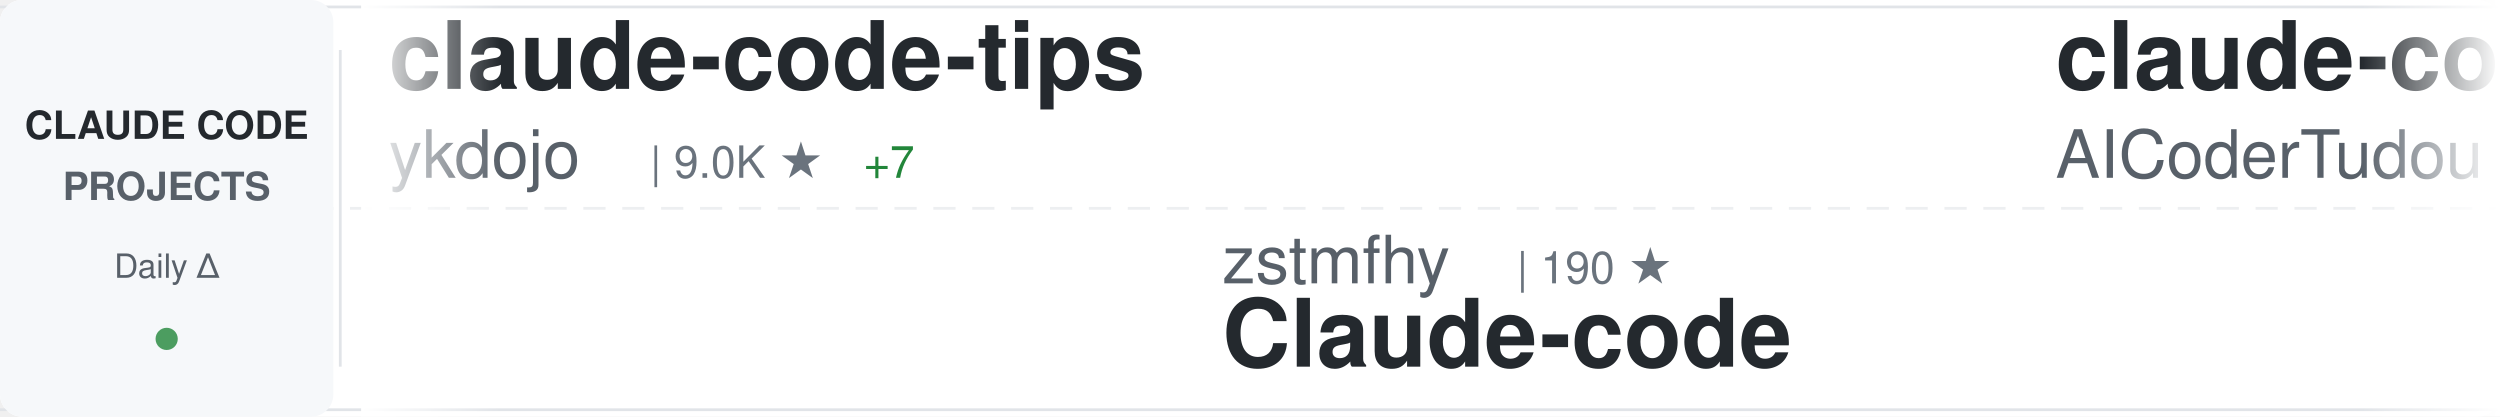
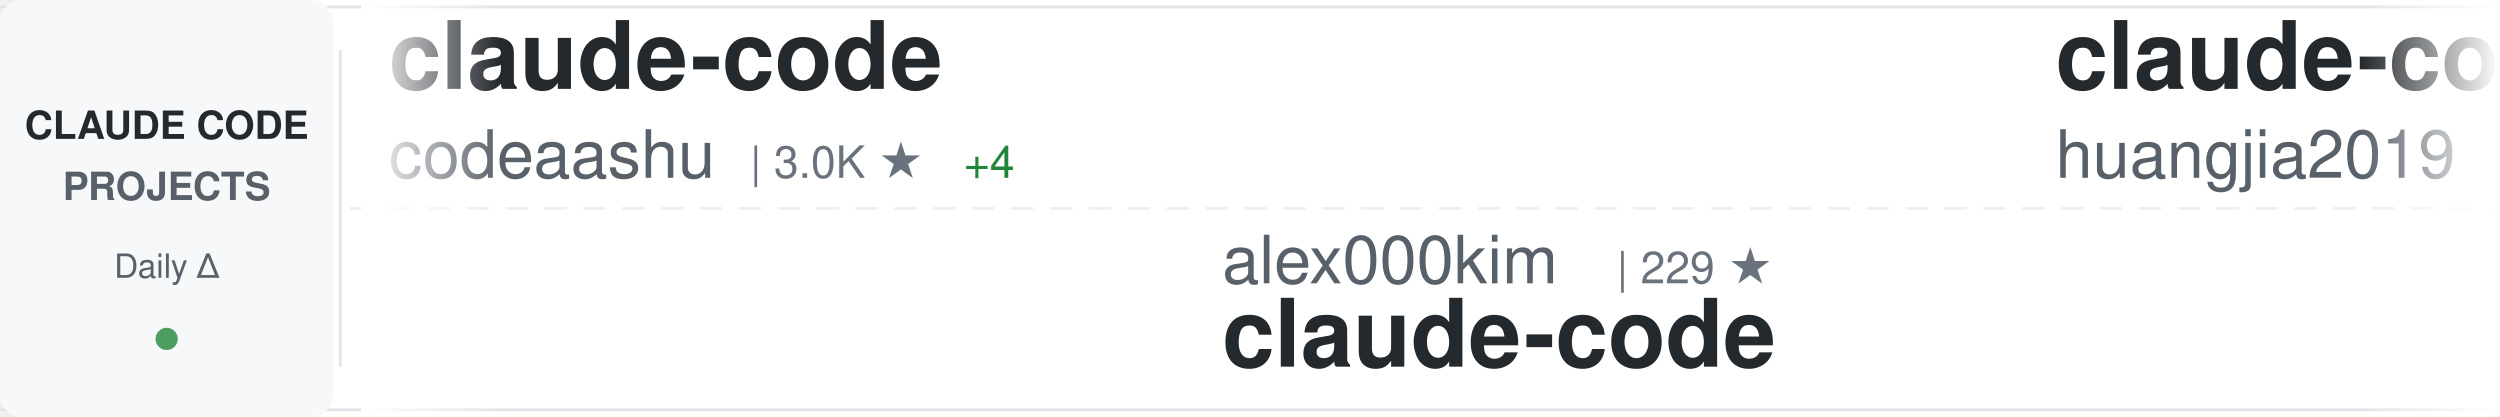
<svg xmlns="http://www.w3.org/2000/svg" width="900" height="150">
  <defs>
    <linearGradient id="awesomeLeftFade" x1="0%" y1="0%" x2="100%" y2="0%">
      <stop offset="0%" style="stop-color:#ffffff;stop-opacity:1" />
      <stop offset="100%" style="stop-color:#ffffff;stop-opacity:0" />
    </linearGradient>
    <linearGradient id="awesomeRightFade" x1="0%" y1="0%" x2="100%" y2="0%">
      <stop offset="0%" style="stop-color:#ffffff;stop-opacity:0" />
      <stop offset="100%" style="stop-color:#ffffff;stop-opacity:1" />
    </linearGradient>
  </defs>
  <rect width="900" height="150" fill="#ffffff" rx="8" />
  <rect x="0" y="2" width="900" height="1" fill="#e1e4e8" />
  <rect x="0" y="147" width="900" height="1" fill="#e1e4e8" />
  <line x1="0" y1="75" x2="900" y2="75" stroke="#e1e4e8" stroke-width="1" stroke-dasharray="8 6" opacity="0.6" />
  <rect x="0" y="0" width="120" height="150" fill="#f6f8fa" rx="8" />
  <text x="60" y="50" font-family="-apple-system, BlinkMacSystemFont, 'Segoe UI', Helvetica, Arial, sans-serif" font-size="14" font-weight="600" fill="#24292e" text-anchor="middle">CLAUDE CODE</text>
  <text x="60" y="72" font-family="-apple-system, BlinkMacSystemFont, 'Segoe UI', Helvetica, Arial, sans-serif" font-size="14" font-weight="600" fill="#586069" text-anchor="middle">PROJECTS</text>
  <text x="60" y="100" font-family="-apple-system, BlinkMacSystemFont, 'Segoe UI', Helvetica, Arial, sans-serif" font-size="12" font-weight="500" fill="#586069" text-anchor="middle">Daily Δ</text>
  <circle cx="60" cy="122" r="4" fill="#22863a" opacity="0.8" />
  <rect x="122" y="18" width="1" height="114" fill="#e1e4e8" />
  <clipPath id="awesomeTickerClip">
    <rect x="130" y="0" width="770" height="150" />
  </clipPath>
  <g clip-path="url(#awesomeTickerClip)">
    <g id="awesomeTickerItems">
      <animateTransform attributeName="transform" attributeType="XML" type="translate" from="0 0" to="-3000 0" dur="54s" repeatCount="indefinite" />
      <g transform="translate(0, 0)">
-         <text x="140" y="32" font-family="-apple-system, BlinkMacSystemFont, 'Segoe UI', Helvetica, Arial, sans-serif" font-size="34" font-weight="600" fill="#24292e">claude-code-tips</text>
-         <text x="140" y="64" font-family="-apple-system, BlinkMacSystemFont, 'Segoe UI', Helvetica, Arial, sans-serif" font-size="24" font-weight="400" fill="#586069">ykdojo</text>
-         <text x="234" y="64" font-family="-apple-system, BlinkMacSystemFont, 'Segoe UI', Helvetica, Arial, sans-serif" font-size="16" font-weight="500" fill="#6a737d">| 9.0K ★</text>
-         <text x="311" y="64" font-family="-apple-system, BlinkMacSystemFont, 'Segoe UI', Helvetica, Arial, sans-serif" font-size="16" font-weight="500" fill="#22863a"> +7</text>
+         <text x="140" y="32" font-family="-apple-system, BlinkMacSystemFont, 'Segoe UI', Helvetica, Arial, sans-serif" font-size="34" font-weight="600" fill="#24292e">claude-code</text>
+         <text x="140" y="64" font-family="-apple-system, BlinkMacSystemFont, 'Segoe UI', Helvetica, Arial, sans-serif" font-size="24" font-weight="400" fill="#586069">codeaashu</text>
+         <text x="270" y="64" font-family="-apple-system, BlinkMacSystemFont, 'Segoe UI', Helvetica, Arial, sans-serif" font-size="16" font-weight="500" fill="#6a737d">| 3.0K ★</text>
+         <text x="347" y="64" font-family="-apple-system, BlinkMacSystemFont, 'Segoe UI', Helvetica, Arial, sans-serif" font-size="16" font-weight="500" fill="#22863a"> +4</text>
      </g>
      <g transform="translate(300, 0)">
-         <text x="140" y="102" font-family="-apple-system, BlinkMacSystemFont, 'Segoe UI', Helvetica, Arial, sans-serif" font-size="24" font-weight="400" fill="#586069">zstmfhy</text>
-         <text x="246" y="102" font-family="-apple-system, BlinkMacSystemFont, 'Segoe UI', Helvetica, Arial, sans-serif" font-size="16" font-weight="500" fill="#6a737d">| 190 ★</text>
-         <text x="140" y="132" font-family="-apple-system, BlinkMacSystemFont, 'Segoe UI', Helvetica, Arial, sans-serif" font-size="34" font-weight="600" fill="#24292e">Claude-code</text>
+         <text x="140" y="102" font-family="-apple-system, BlinkMacSystemFont, 'Segoe UI', Helvetica, Arial, sans-serif" font-size="24" font-weight="400" fill="#586069">alex000kim</text>
+         <text x="282" y="102" font-family="-apple-system, BlinkMacSystemFont, 'Segoe UI', Helvetica, Arial, sans-serif" font-size="16" font-weight="500" fill="#6a737d">| 229 ★</text>
+         <text x="140" y="132" font-family="-apple-system, BlinkMacSystemFont, 'Segoe UI', Helvetica, Arial, sans-serif" font-size="34" font-weight="600" fill="#24292e">claude-code</text>
      </g>
      <g transform="translate(600, 0)">
-         <text x="140" y="32" font-family="-apple-system, BlinkMacSystemFont, 'Segoe UI', Helvetica, Arial, sans-serif" font-size="34" font-weight="600" fill="#24292e">claude-code-tudou</text>
-         <text x="140" y="64" font-family="-apple-system, BlinkMacSystemFont, 'Segoe UI', Helvetica, Arial, sans-serif" font-size="24" font-weight="400" fill="#586069">AICoderTudou</text>
-         <text x="306" y="64" font-family="-apple-system, BlinkMacSystemFont, 'Segoe UI', Helvetica, Arial, sans-serif" font-size="16" font-weight="500" fill="#6a737d">| 498 ★</text>
+         <text x="140" y="32" font-family="-apple-system, BlinkMacSystemFont, 'Segoe UI', Helvetica, Arial, sans-serif" font-size="34" font-weight="600" fill="#24292e">claude-code-engineering</text>
+         <text x="140" y="64" font-family="-apple-system, BlinkMacSystemFont, 'Segoe UI', Helvetica, Arial, sans-serif" font-size="24" font-weight="400" fill="#586069">huangjia2019</text>
+         <text x="306" y="64" font-family="-apple-system, BlinkMacSystemFont, 'Segoe UI', Helvetica, Arial, sans-serif" font-size="16" font-weight="500" fill="#6a737d">| 919 ★</text>
+         <text x="374" y="64" font-family="-apple-system, BlinkMacSystemFont, 'Segoe UI', Helvetica, Arial, sans-serif" font-size="16" font-weight="500" fill="#22863a"> +4</text>
      </g>
      <g transform="translate(900, 0)">
-         <text x="140" y="102" font-family="-apple-system, BlinkMacSystemFont, 'Segoe UI', Helvetica, Arial, sans-serif" font-size="24" font-weight="400" fill="#586069">kodu-ai</text>
-         <text x="246" y="102" font-family="-apple-system, BlinkMacSystemFont, 'Segoe UI', Helvetica, Arial, sans-serif" font-size="16" font-weight="500" fill="#6a737d">| 5.3K ★</text>
-         <text x="140" y="132" font-family="-apple-system, BlinkMacSystemFont, 'Segoe UI', Helvetica, Arial, sans-serif" font-size="34" font-weight="600" fill="#24292e">claude-coder</text>
+         <text x="140" y="102" font-family="-apple-system, BlinkMacSystemFont, 'Segoe UI', Helvetica, Arial, sans-serif" font-size="24" font-weight="400" fill="#586069">andrew-kramer-inno</text>
+         <text x="378" y="102" font-family="-apple-system, BlinkMacSystemFont, 'Segoe UI', Helvetica, Arial, sans-serif" font-size="16" font-weight="500" fill="#6a737d">| 593 ★</text>
+         <text x="140" y="132" font-family="-apple-system, BlinkMacSystemFont, 'Segoe UI', Helvetica, Arial, sans-serif" font-size="34" font-weight="600" fill="#24292e">claude-code-source-build</text>
      </g>
      <g transform="translate(1200, 0)">
-         <text x="140" y="32" font-family="-apple-system, BlinkMacSystemFont, 'Segoe UI', Helvetica, Arial, sans-serif" font-size="34" font-weight="600" fill="#24292e">claude-code-pm-course</text>
-         <text x="140" y="64" font-family="-apple-system, BlinkMacSystemFont, 'Segoe UI', Helvetica, Arial, sans-serif" font-size="24" font-weight="400" fill="#586069">carlvellotti</text>
-         <text x="306" y="64" font-family="-apple-system, BlinkMacSystemFont, 'Segoe UI', Helvetica, Arial, sans-serif" font-size="16" font-weight="500" fill="#6a737d">| 2.1K ★</text>
-         <text x="383" y="64" font-family="-apple-system, BlinkMacSystemFont, 'Segoe UI', Helvetica, Arial, sans-serif" font-size="16" font-weight="500" fill="#22863a"> +1</text>
+         <text x="140" y="32" font-family="-apple-system, BlinkMacSystemFont, 'Segoe UI', Helvetica, Arial, sans-serif" font-size="34" font-weight="600" fill="#24292e">skills</text>
+         <text x="140" y="64" font-family="-apple-system, BlinkMacSystemFont, 'Segoe UI', Helvetica, Arial, sans-serif" font-size="24" font-weight="400" fill="#586069">anthropics</text>
+         <text x="282" y="64" font-family="-apple-system, BlinkMacSystemFont, 'Segoe UI', Helvetica, Arial, sans-serif" font-size="16" font-weight="500" fill="#6a737d">| 157.7K ★</text>
+         <text x="377" y="64" font-family="-apple-system, BlinkMacSystemFont, 'Segoe UI', Helvetica, Arial, sans-serif" font-size="16" font-weight="500" fill="#22863a"> +366</text>
      </g>
      <g transform="translate(1500, 0)">
-         <text x="140" y="102" font-family="-apple-system, BlinkMacSystemFont, 'Segoe UI', Helvetica, Arial, sans-serif" font-size="24" font-weight="400" fill="#586069">VoltAgent</text>
-         <text x="270" y="102" font-family="-apple-system, BlinkMacSystemFont, 'Segoe UI', Helvetica, Arial, sans-serif" font-size="16" font-weight="500" fill="#6a737d">| 22.7K ★</text>
-         <text x="356" y="102" font-family="-apple-system, BlinkMacSystemFont, 'Segoe UI', Helvetica, Arial, sans-serif" font-size="16" font-weight="500" fill="#22863a"> +61</text>
-         <text x="140" y="132" font-family="-apple-system, BlinkMacSystemFont, 'Segoe UI', Helvetica, Arial, sans-serif" font-size="34" font-weight="600" fill="#24292e">awesome-claude-code-suba...</text>
+         <text x="140" y="102" font-family="-apple-system, BlinkMacSystemFont, 'Segoe UI', Helvetica, Arial, sans-serif" font-size="24" font-weight="400" fill="#586069">guanshan</text>
+         <text x="258" y="102" font-family="-apple-system, BlinkMacSystemFont, 'Segoe UI', Helvetica, Arial, sans-serif" font-size="16" font-weight="500" fill="#6a737d">| 61 ★</text>
+         <text x="140" y="132" font-family="-apple-system, BlinkMacSystemFont, 'Segoe UI', Helvetica, Arial, sans-serif" font-size="34" font-weight="600" fill="#24292e">ClaudeCode</text>
      </g>
      <g transform="translate(1800, 0)">
+         <text x="140" y="32" font-family="-apple-system, BlinkMacSystemFont, 'Segoe UI', Helvetica, Arial, sans-serif" font-size="34" font-weight="600" fill="#24292e">claude-code-webui</text>
+         <text x="140" y="64" font-family="-apple-system, BlinkMacSystemFont, 'Segoe UI', Helvetica, Arial, sans-serif" font-size="24" font-weight="400" fill="#586069">sugyan</text>
+         <text x="234" y="64" font-family="-apple-system, BlinkMacSystemFont, 'Segoe UI', Helvetica, Arial, sans-serif" font-size="16" font-weight="500" fill="#6a737d">| 1.1K ★</text>
+       </g>
+       <g transform="translate(2100, 0)">
+         <text x="140" y="102" font-family="-apple-system, BlinkMacSystemFont, 'Segoe UI', Helvetica, Arial, sans-serif" font-size="24" font-weight="400" fill="#586069">affaan-m</text>
+         <text x="258" y="102" font-family="-apple-system, BlinkMacSystemFont, 'Segoe UI', Helvetica, Arial, sans-serif" font-size="16" font-weight="500" fill="#6a737d">| 225.1K ★</text>
+         <text x="353" y="102" font-family="-apple-system, BlinkMacSystemFont, 'Segoe UI', Helvetica, Arial, sans-serif" font-size="16" font-weight="500" fill="#22863a"> +531</text>
+         <text x="140" y="132" font-family="-apple-system, BlinkMacSystemFont, 'Segoe UI', Helvetica, Arial, sans-serif" font-size="34" font-weight="600" fill="#24292e">ECC</text>
+       </g>
+       <g transform="translate(2400, 0)">
        <text x="140" y="32" font-family="-apple-system, BlinkMacSystemFont, 'Segoe UI', Helvetica, Arial, sans-serif" font-size="34" font-weight="600" fill="#24292e">free-claude-code</text>
        <text x="140" y="64" font-family="-apple-system, BlinkMacSystemFont, 'Segoe UI', Helvetica, Arial, sans-serif" font-size="24" font-weight="400" fill="#586069">Alishahryar1</text>
-         <text x="306" y="64" font-family="-apple-system, BlinkMacSystemFont, 'Segoe UI', Helvetica, Arial, sans-serif" font-size="16" font-weight="500" fill="#6a737d">| 38.1K ★</text>
-         <text x="392" y="64" font-family="-apple-system, BlinkMacSystemFont, 'Segoe UI', Helvetica, Arial, sans-serif" font-size="16" font-weight="500" fill="#22863a"> +234</text>
-       </g>
-       <g transform="translate(2100, 0)">
-         <text x="140" y="102" font-family="-apple-system, BlinkMacSystemFont, 'Segoe UI', Helvetica, Arial, sans-serif" font-size="24" font-weight="400" fill="#586069">centminmod</text>
-         <text x="282" y="102" font-family="-apple-system, BlinkMacSystemFont, 'Segoe UI', Helvetica, Arial, sans-serif" font-size="16" font-weight="500" fill="#6a737d">| 2.5K ★</text>
-         <text x="359" y="102" font-family="-apple-system, BlinkMacSystemFont, 'Segoe UI', Helvetica, Arial, sans-serif" font-size="16" font-weight="500" fill="#22863a"> +2</text>
-         <text x="140" y="132" font-family="-apple-system, BlinkMacSystemFont, 'Segoe UI', Helvetica, Arial, sans-serif" font-size="34" font-weight="600" fill="#24292e">my-claude-code-setup</text>
-       </g>
-       <g transform="translate(2400, 0)">
-         <text x="140" y="32" font-family="-apple-system, BlinkMacSystemFont, 'Segoe UI', Helvetica, Arial, sans-serif" font-size="34" font-weight="600" fill="#24292e">claude-code-harness</text>
-         <text x="140" y="64" font-family="-apple-system, BlinkMacSystemFont, 'Segoe UI', Helvetica, Arial, sans-serif" font-size="24" font-weight="400" fill="#586069">Chachamaru127</text>
-         <text x="318" y="64" font-family="-apple-system, BlinkMacSystemFont, 'Segoe UI', Helvetica, Arial, sans-serif" font-size="16" font-weight="500" fill="#6a737d">| 2.9K ★</text>
-         <text x="395" y="64" font-family="-apple-system, BlinkMacSystemFont, 'Segoe UI', Helvetica, Arial, sans-serif" font-size="16" font-weight="500" fill="#22863a"> +9</text>
+         <text x="306" y="64" font-family="-apple-system, BlinkMacSystemFont, 'Segoe UI', Helvetica, Arial, sans-serif" font-size="16" font-weight="500" fill="#6a737d">| 38.2K ★</text>
+         <text x="392" y="64" font-family="-apple-system, BlinkMacSystemFont, 'Segoe UI', Helvetica, Arial, sans-serif" font-size="16" font-weight="500" fill="#22863a"> +261</text>
      </g>
      <g transform="translate(2700, 0)">
-         <text x="140" y="102" font-family="-apple-system, BlinkMacSystemFont, 'Segoe UI', Helvetica, Arial, sans-serif" font-size="24" font-weight="400" fill="#586069">ponponon</text>
-         <text x="258" y="102" font-family="-apple-system, BlinkMacSystemFont, 'Segoe UI', Helvetica, Arial, sans-serif" font-size="16" font-weight="500" fill="#6a737d">| 2.3K ★</text>
-         <text x="335" y="102" font-family="-apple-system, BlinkMacSystemFont, 'Segoe UI', Helvetica, Arial, sans-serif" font-size="16" font-weight="500" fill="#22863a"> +1</text>
-         <text x="140" y="132" font-family="-apple-system, BlinkMacSystemFont, 'Segoe UI', Helvetica, Arial, sans-serif" font-size="34" font-weight="600" fill="#24292e">claude_code_src</text>
+         <text x="140" y="102" font-family="-apple-system, BlinkMacSystemFont, 'Segoe UI', Helvetica, Arial, sans-serif" font-size="24" font-weight="400" fill="#586069">ChinaSiro</text>
+         <text x="270" y="102" font-family="-apple-system, BlinkMacSystemFont, 'Segoe UI', Helvetica, Arial, sans-serif" font-size="16" font-weight="500" fill="#6a737d">| 9.5K ★</text>
+         <text x="347" y="102" font-family="-apple-system, BlinkMacSystemFont, 'Segoe UI', Helvetica, Arial, sans-serif" font-size="16" font-weight="500" fill="#22863a"> +4</text>
+         <text x="140" y="132" font-family="-apple-system, BlinkMacSystemFont, 'Segoe UI', Helvetica, Arial, sans-serif" font-size="34" font-weight="600" fill="#24292e">claude-code-sourcemap</text>
      </g>
      <g transform="translate(3000, 0)">
-         <text x="140" y="32" font-family="-apple-system, BlinkMacSystemFont, 'Segoe UI', Helvetica, Arial, sans-serif" font-size="34" font-weight="600" fill="#24292e">claude-code-tips</text>
-         <text x="140" y="64" font-family="-apple-system, BlinkMacSystemFont, 'Segoe UI', Helvetica, Arial, sans-serif" font-size="24" font-weight="400" fill="#586069">ykdojo</text>
-         <text x="234" y="64" font-family="-apple-system, BlinkMacSystemFont, 'Segoe UI', Helvetica, Arial, sans-serif" font-size="16" font-weight="500" fill="#6a737d">| 9.0K ★</text>
-         <text x="311" y="64" font-family="-apple-system, BlinkMacSystemFont, 'Segoe UI', Helvetica, Arial, sans-serif" font-size="16" font-weight="500" fill="#22863a"> +7</text>
+         <text x="140" y="32" font-family="-apple-system, BlinkMacSystemFont, 'Segoe UI', Helvetica, Arial, sans-serif" font-size="34" font-weight="600" fill="#24292e">claude-code</text>
+         <text x="140" y="64" font-family="-apple-system, BlinkMacSystemFont, 'Segoe UI', Helvetica, Arial, sans-serif" font-size="24" font-weight="400" fill="#586069">codeaashu</text>
+         <text x="270" y="64" font-family="-apple-system, BlinkMacSystemFont, 'Segoe UI', Helvetica, Arial, sans-serif" font-size="16" font-weight="500" fill="#6a737d">| 3.0K ★</text>
+         <text x="347" y="64" font-family="-apple-system, BlinkMacSystemFont, 'Segoe UI', Helvetica, Arial, sans-serif" font-size="16" font-weight="500" fill="#22863a"> +4</text>
      </g>
      <g transform="translate(3300, 0)">
-         <text x="140" y="102" font-family="-apple-system, BlinkMacSystemFont, 'Segoe UI', Helvetica, Arial, sans-serif" font-size="24" font-weight="400" fill="#586069">zstmfhy</text>
-         <text x="246" y="102" font-family="-apple-system, BlinkMacSystemFont, 'Segoe UI', Helvetica, Arial, sans-serif" font-size="16" font-weight="500" fill="#6a737d">| 190 ★</text>
-         <text x="140" y="132" font-family="-apple-system, BlinkMacSystemFont, 'Segoe UI', Helvetica, Arial, sans-serif" font-size="34" font-weight="600" fill="#24292e">Claude-code</text>
+         <text x="140" y="102" font-family="-apple-system, BlinkMacSystemFont, 'Segoe UI', Helvetica, Arial, sans-serif" font-size="24" font-weight="400" fill="#586069">alex000kim</text>
+         <text x="282" y="102" font-family="-apple-system, BlinkMacSystemFont, 'Segoe UI', Helvetica, Arial, sans-serif" font-size="16" font-weight="500" fill="#6a737d">| 229 ★</text>
+         <text x="140" y="132" font-family="-apple-system, BlinkMacSystemFont, 'Segoe UI', Helvetica, Arial, sans-serif" font-size="34" font-weight="600" fill="#24292e">claude-code</text>
      </g>
      <g transform="translate(3600, 0)">
-         <text x="140" y="32" font-family="-apple-system, BlinkMacSystemFont, 'Segoe UI', Helvetica, Arial, sans-serif" font-size="34" font-weight="600" fill="#24292e">claude-code-tudou</text>
-         <text x="140" y="64" font-family="-apple-system, BlinkMacSystemFont, 'Segoe UI', Helvetica, Arial, sans-serif" font-size="24" font-weight="400" fill="#586069">AICoderTudou</text>
-         <text x="306" y="64" font-family="-apple-system, BlinkMacSystemFont, 'Segoe UI', Helvetica, Arial, sans-serif" font-size="16" font-weight="500" fill="#6a737d">| 498 ★</text>
+         <text x="140" y="32" font-family="-apple-system, BlinkMacSystemFont, 'Segoe UI', Helvetica, Arial, sans-serif" font-size="34" font-weight="600" fill="#24292e">claude-code-engineering</text>
+         <text x="140" y="64" font-family="-apple-system, BlinkMacSystemFont, 'Segoe UI', Helvetica, Arial, sans-serif" font-size="24" font-weight="400" fill="#586069">huangjia2019</text>
+         <text x="306" y="64" font-family="-apple-system, BlinkMacSystemFont, 'Segoe UI', Helvetica, Arial, sans-serif" font-size="16" font-weight="500" fill="#6a737d">| 919 ★</text>
+         <text x="374" y="64" font-family="-apple-system, BlinkMacSystemFont, 'Segoe UI', Helvetica, Arial, sans-serif" font-size="16" font-weight="500" fill="#22863a"> +4</text>
      </g>
      <g transform="translate(3900, 0)">
-         <text x="140" y="102" font-family="-apple-system, BlinkMacSystemFont, 'Segoe UI', Helvetica, Arial, sans-serif" font-size="24" font-weight="400" fill="#586069">kodu-ai</text>
-         <text x="246" y="102" font-family="-apple-system, BlinkMacSystemFont, 'Segoe UI', Helvetica, Arial, sans-serif" font-size="16" font-weight="500" fill="#6a737d">| 5.3K ★</text>
-         <text x="140" y="132" font-family="-apple-system, BlinkMacSystemFont, 'Segoe UI', Helvetica, Arial, sans-serif" font-size="34" font-weight="600" fill="#24292e">claude-coder</text>
+         <text x="140" y="102" font-family="-apple-system, BlinkMacSystemFont, 'Segoe UI', Helvetica, Arial, sans-serif" font-size="24" font-weight="400" fill="#586069">andrew-kramer-inno</text>
+         <text x="378" y="102" font-family="-apple-system, BlinkMacSystemFont, 'Segoe UI', Helvetica, Arial, sans-serif" font-size="16" font-weight="500" fill="#6a737d">| 593 ★</text>
+         <text x="140" y="132" font-family="-apple-system, BlinkMacSystemFont, 'Segoe UI', Helvetica, Arial, sans-serif" font-size="34" font-weight="600" fill="#24292e">claude-code-source-build</text>
      </g>
    </g>
  </g>
  <rect x="130" y="0" width="50" height="150" fill="url(#awesomeLeftFade)" />
  <rect x="850" y="0" width="50" height="150" fill="url(#awesomeRightFade)" />
</svg>
